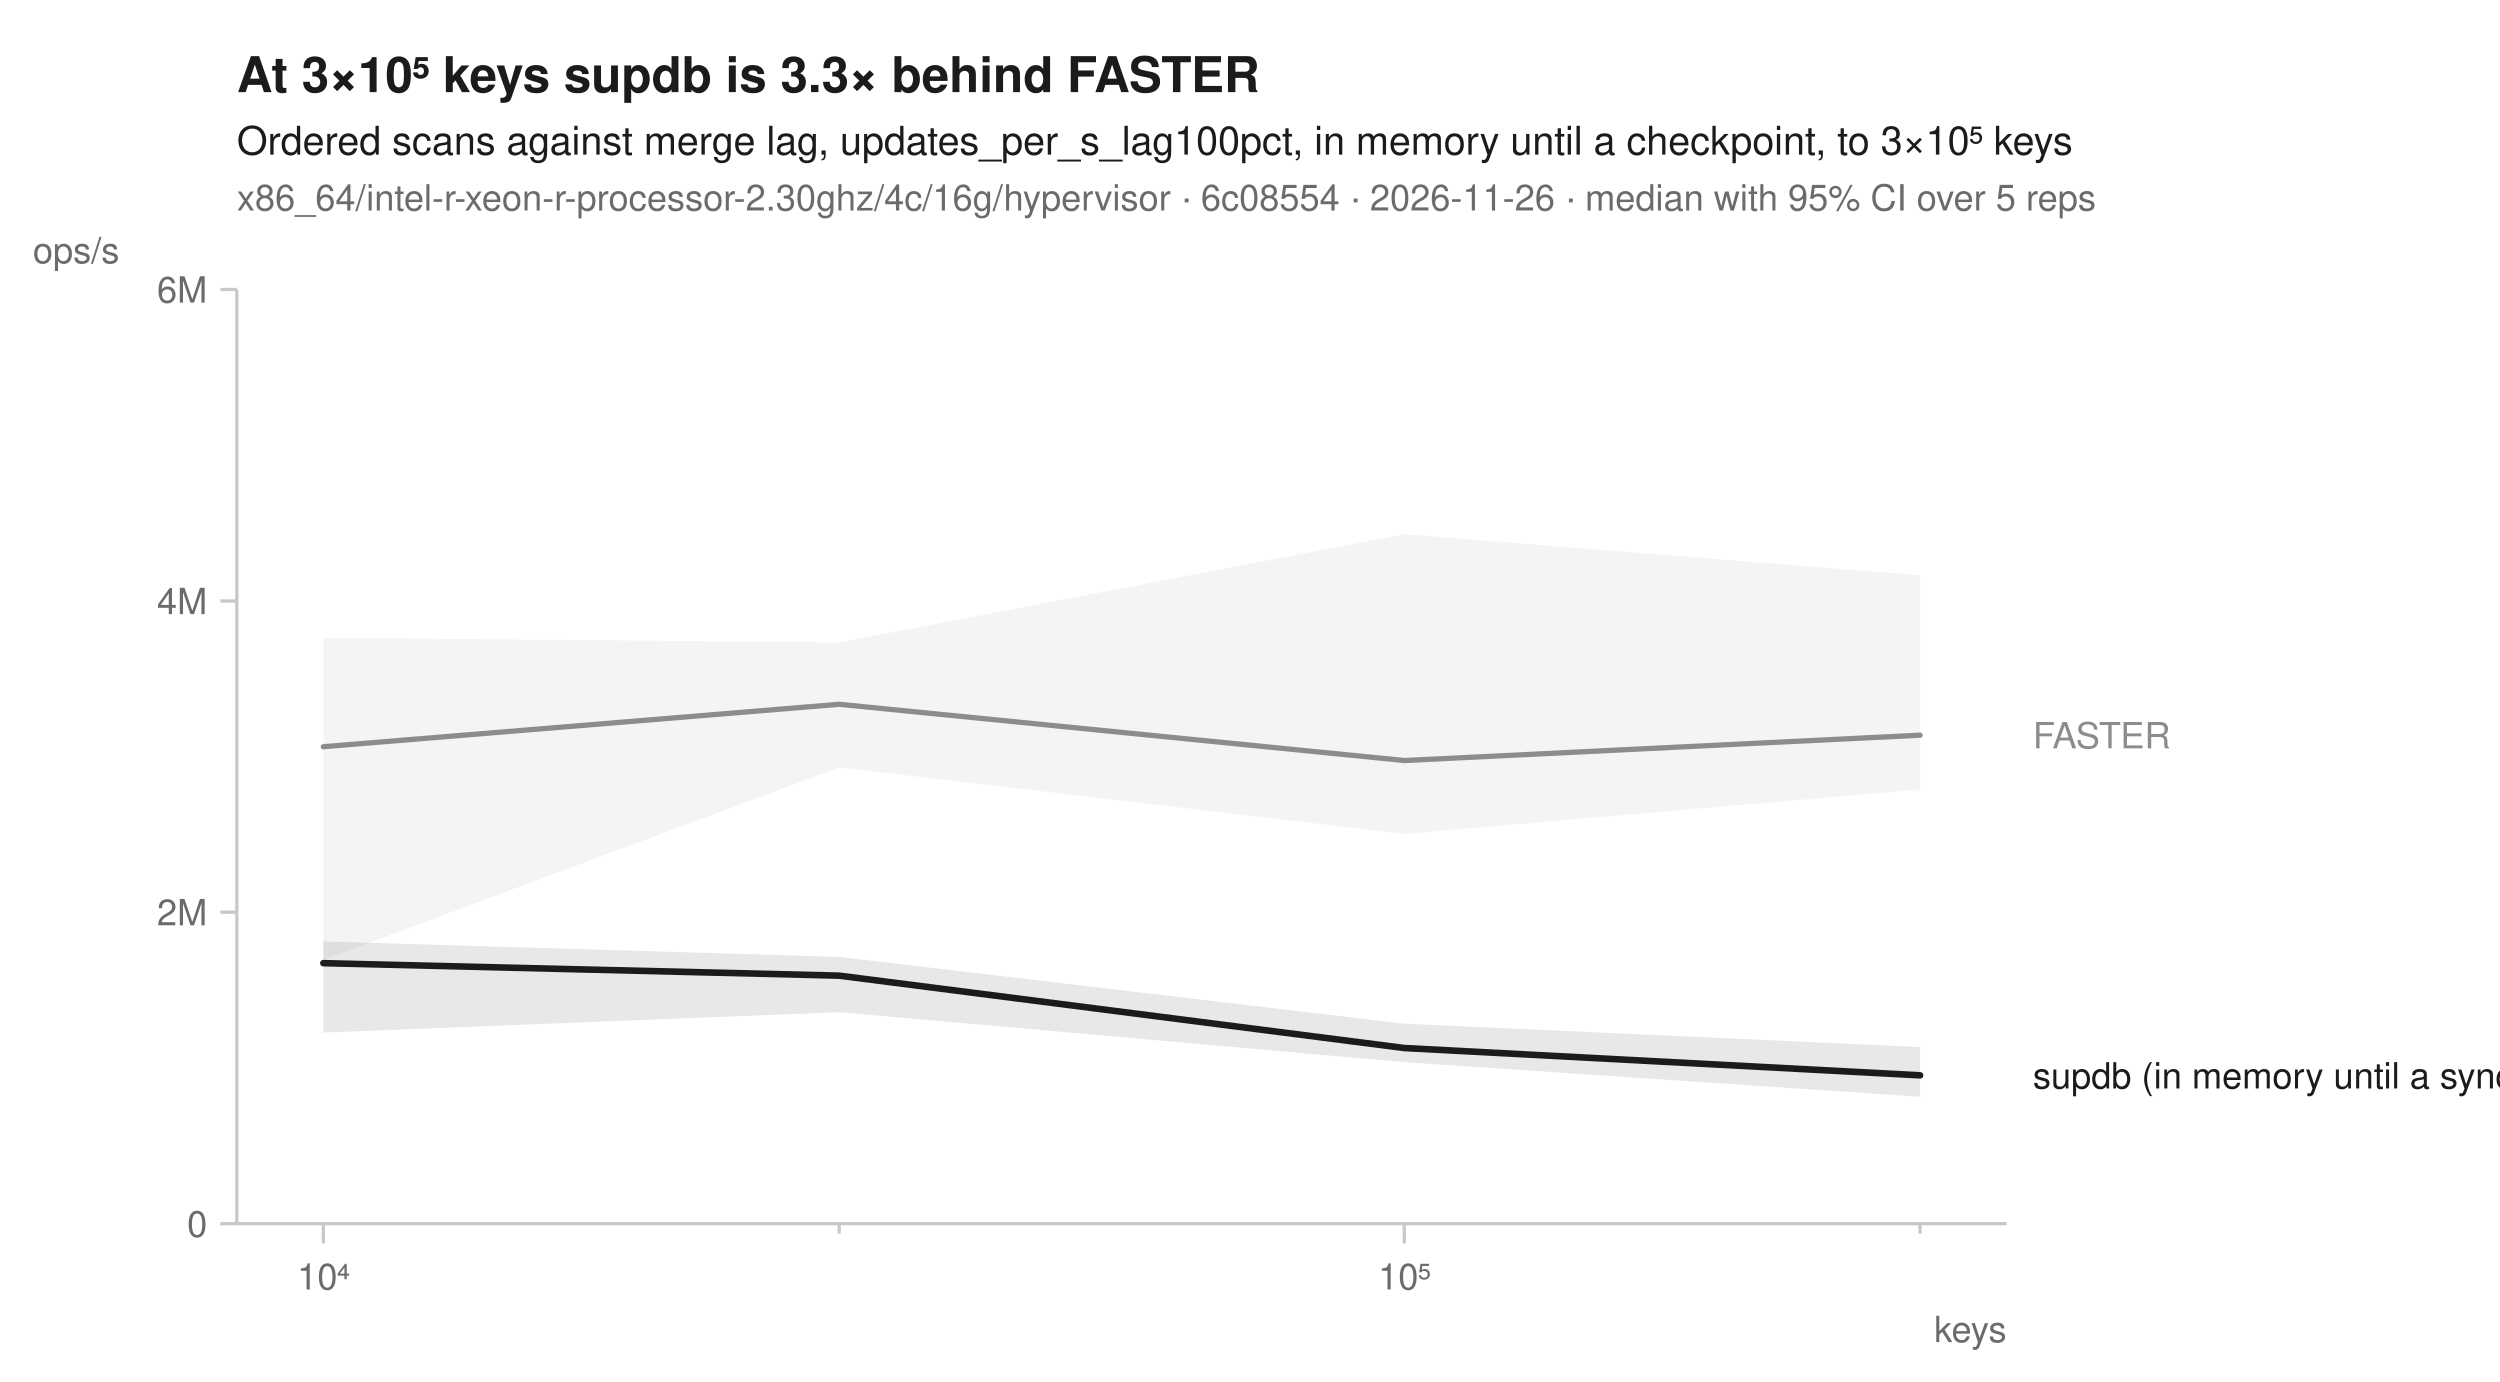
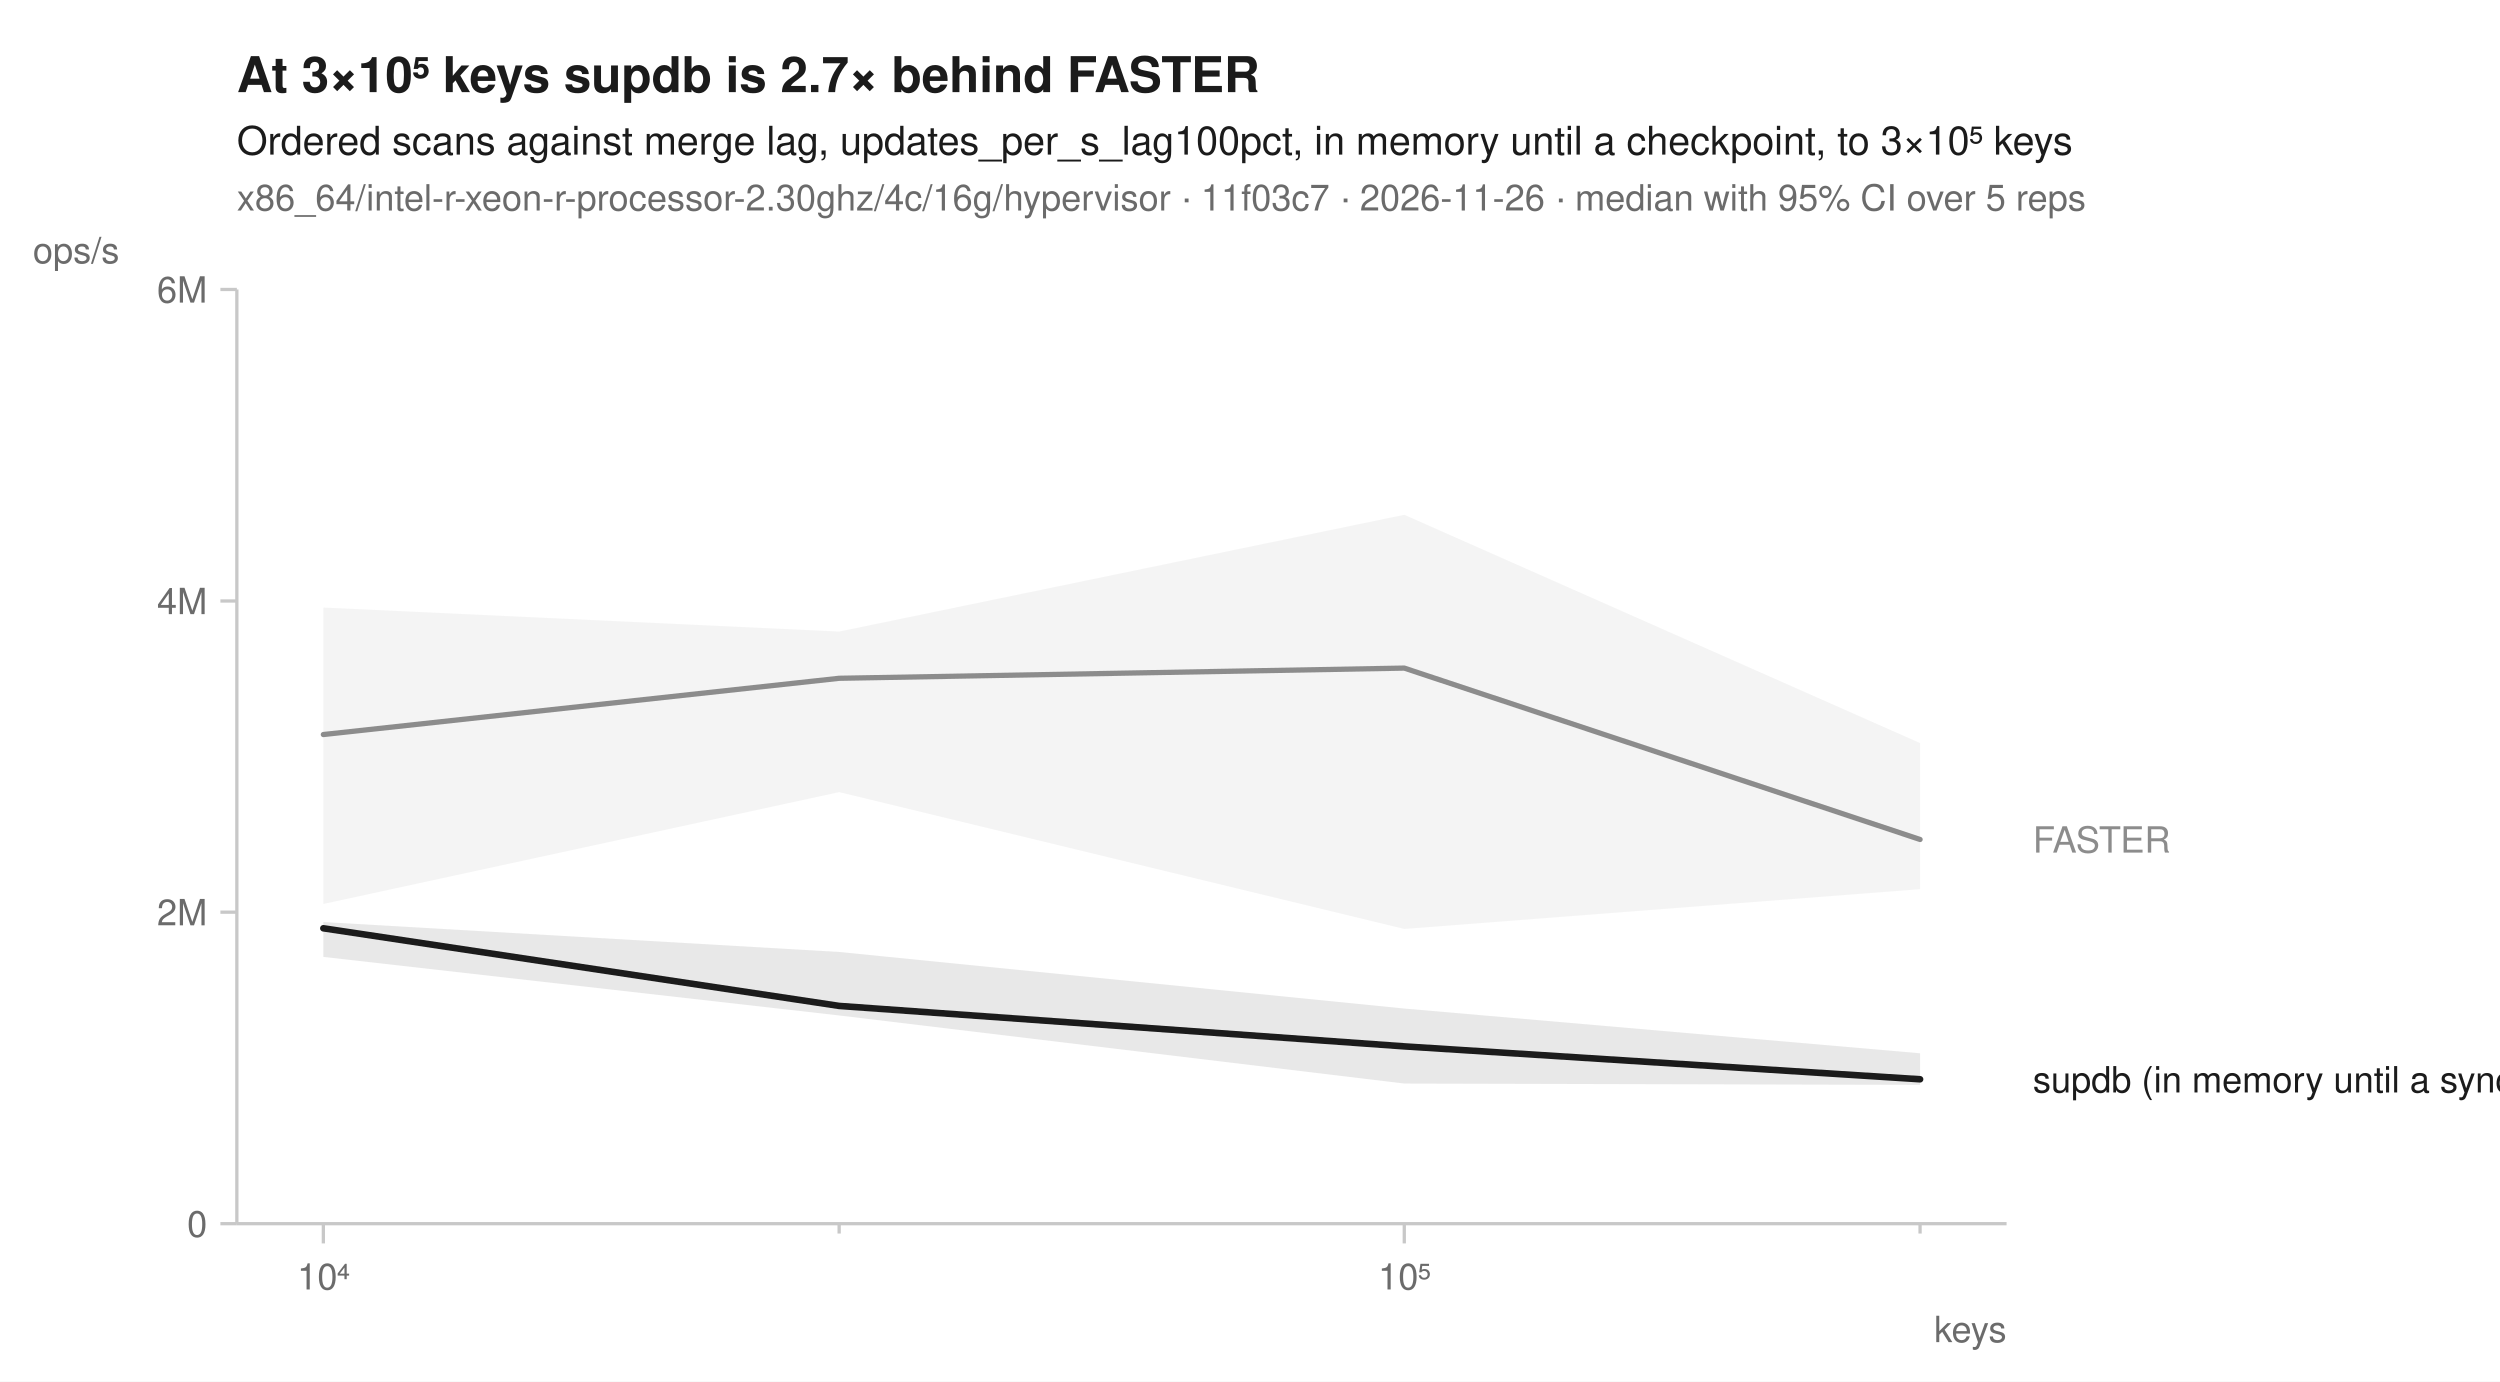
<svg xmlns="http://www.w3.org/2000/svg" width="760" height="420" viewBox="0 0 760 420" font-family="-apple-system, BlinkMacSystemFont, 'Segoe UI', Helvetica, Arial, sans-serif" fill="#1b1b1b">
  <rect width="760" height="420" fill="white" />
-   <text x="72" y="28" font-size="15" font-weight="600">At 3×10⁵ keys supdb is 3.3× behind FASTER</text>
+   <text x="72" y="28" font-size="15" font-weight="600">At 3×10⁵ keys supdb is 2.7× behind FASTER</text>
  <text x="72" y="47" font-size="12">Ordered scans against merge lag, updates_per_s_lag100pct, in memory until a checkpoint, to 3×10⁵ keys</text>
-   <text x="72" y="64" font-size="11" fill="#6b6b6b">x86_64/intel-r-xeon-r-processor-2.30ghz/4c/16g/hypervisor · 6c08554 · 2026-11-26 · median with 95% CI over 5 reps</text>
+   <text x="72" y="64" font-size="11" fill="#6b6b6b">x86_64/intel-r-xeon-r-processor-2.30ghz/4c/16g/hypervisor · 11f03c7 · 2026-11-26 · median with 95% CI over 5 reps</text>
  <line x1="72" y1="372" x2="610" y2="372" stroke="#c8c8c8" stroke-width="1" />
  <line x1="72" y1="88" x2="72" y2="372" stroke="#c8c8c8" stroke-width="1" />
  <line x1="98.3" y1="372" x2="98.3" y2="378" stroke="#c8c8c8" stroke-width="1" />
  <text x="98.3" y="392" font-size="11" text-anchor="middle" fill="#6b6b6b">10⁴</text>
  <line x1="255.1" y1="372" x2="255.1" y2="375" stroke="#c8c8c8" stroke-width="1" />
  <line x1="426.9" y1="372" x2="426.9" y2="378" stroke="#c8c8c8" stroke-width="1" />
  <text x="426.9" y="392" font-size="11" text-anchor="middle" fill="#6b6b6b">10⁵</text>
  <line x1="583.7" y1="372" x2="583.7" y2="375" stroke="#c8c8c8" stroke-width="1" />
  <text x="610" y="408" font-size="11" text-anchor="end" fill="#6b6b6b">keys</text>
  <line x1="67" y1="372.0" x2="72" y2="372.0" stroke="#c8c8c8" stroke-width="1" />
  <text x="63" y="376.0" font-size="11" text-anchor="end" fill="#6b6b6b">0</text>
  <line x1="67" y1="277.3" x2="72" y2="277.3" stroke="#c8c8c8" stroke-width="1" />
  <text x="63" y="281.3" font-size="11" text-anchor="end" fill="#6b6b6b">2M</text>
  <line x1="67" y1="182.7" x2="72" y2="182.7" stroke="#c8c8c8" stroke-width="1" />
  <text x="63" y="186.7" font-size="11" text-anchor="end" fill="#6b6b6b">4M</text>
  <line x1="67" y1="88.0" x2="72" y2="88.0" stroke="#c8c8c8" stroke-width="1" />
  <text x="63" y="92.0" font-size="11" text-anchor="end" fill="#6b6b6b">6M</text>
  <text x="10" y="80" font-size="11" text-anchor="start" fill="#6b6b6b">ops/s</text>
-   <path d="M98.3,193.9 L255.1,195.3 L426.9,162.4 L583.7,174.9 L583.7,240.0 L426.9,253.5 L255.1,233.3 L98.3,291.8 Z" fill="#8c8c8c" fill-opacity="0.10" />
-   <path d="M98.3,286.2 L255.1,290.9 L426.9,311.2 L583.7,318.3 L583.7,333.4 L426.9,322.9 L255.1,307.7 L98.3,313.9 Z" fill="#1b1b1b" fill-opacity="0.10" />
-   <path d="M98.3,227.0 L255.1,214.1 L426.9,231.2 L583.7,223.5 " fill="none" stroke="#8c8c8c" stroke-width="1.6" stroke-linejoin="round" stroke-linecap="round" />
-   <path d="M98.3,292.8 L255.1,296.6 L426.9,318.6 L583.7,326.9 " fill="none" stroke="#1b1b1b" stroke-width="2" stroke-linejoin="round" stroke-linecap="round" />
-   <text x="618.0" y="227.5" font-size="11" fill="#8c8c8c">FASTER</text>
-   <text x="618.0" y="330.9" font-size="11" fill="#1b1b1b">supdb (in memory until a sync)</text>
+   <path d="M98.3,184.7 L255.1,192.0 L426.9,156.5 L583.7,225.9 L583.7,270.3 L426.9,282.4 L255.1,240.8 L98.3,274.8 Z" fill="#8c8c8c" fill-opacity="0.10" />
+   <path d="M98.3,280.3 L255.1,289.4 L426.9,306.6 L583.7,320.2 L583.7,329.8 L426.9,329.4 L255.1,308.7 L98.3,290.9 Z" fill="#1b1b1b" fill-opacity="0.10" />
+   <path d="M98.3,223.3 L255.1,206.2 L426.9,203.1 L583.7,255.2 " fill="none" stroke="#8c8c8c" stroke-width="1.6" stroke-linejoin="round" stroke-linecap="round" />
+   <path d="M98.3,282.2 L255.1,305.8 L426.9,318.1 L583.7,328.1 " fill="none" stroke="#1b1b1b" stroke-width="2" stroke-linejoin="round" stroke-linecap="round" />
+   <text x="618.0" y="259.2" font-size="11" fill="#8c8c8c">FASTER</text>
+   <text x="618.0" y="332.1" font-size="11" fill="#1b1b1b">supdb (in memory until a sync)</text>
</svg>
